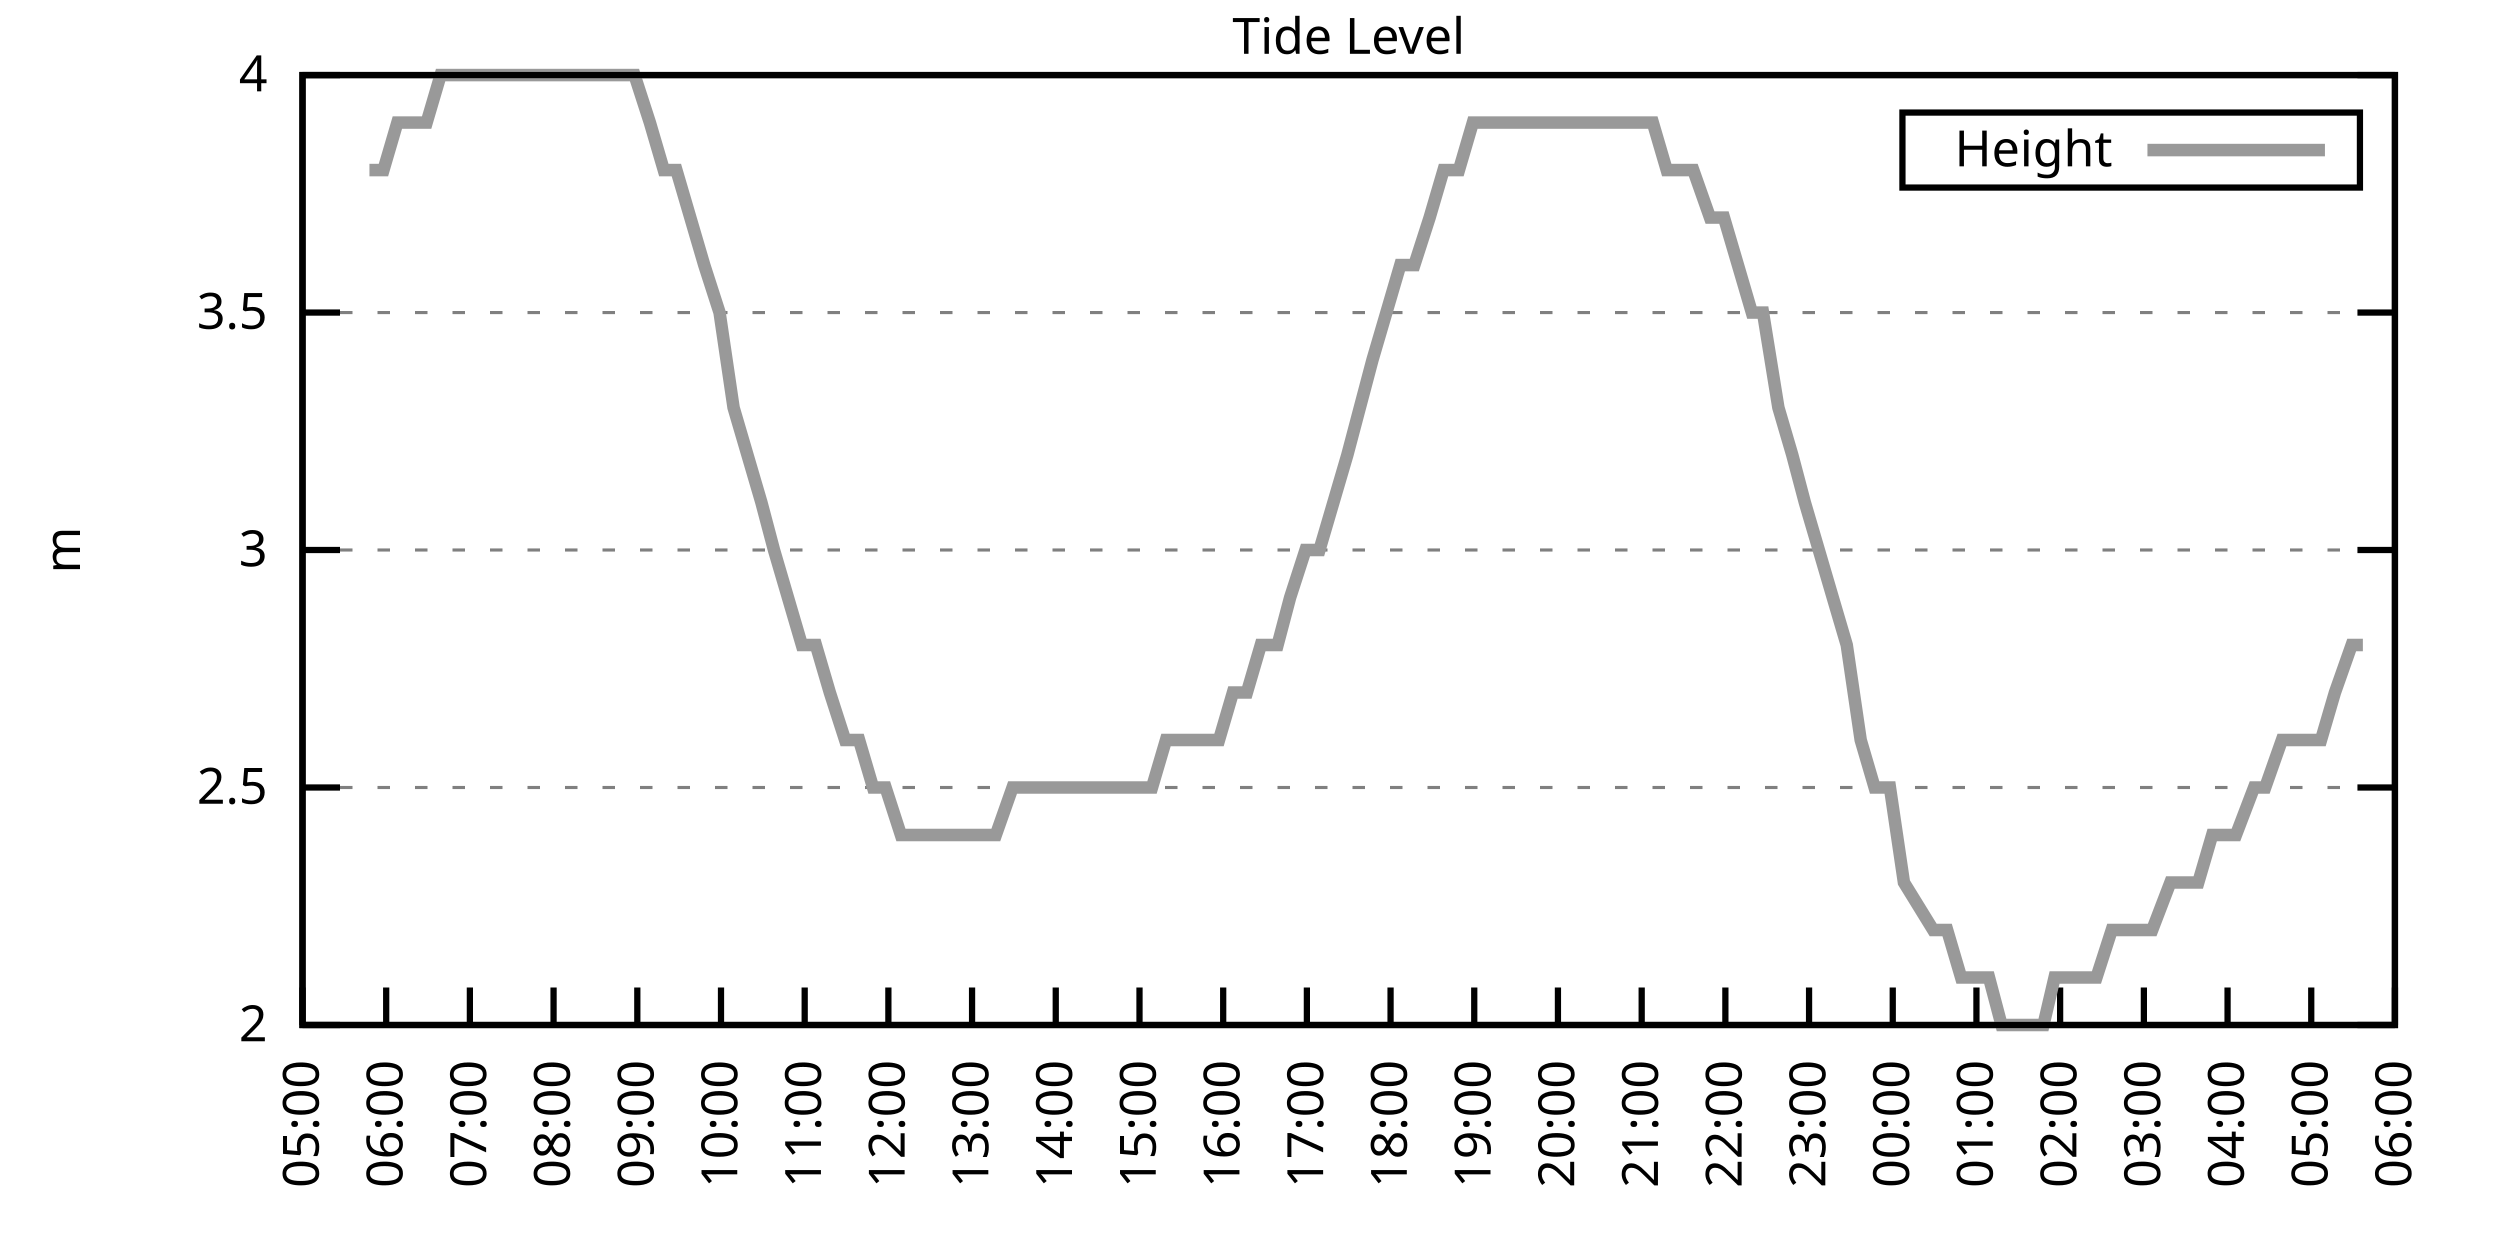
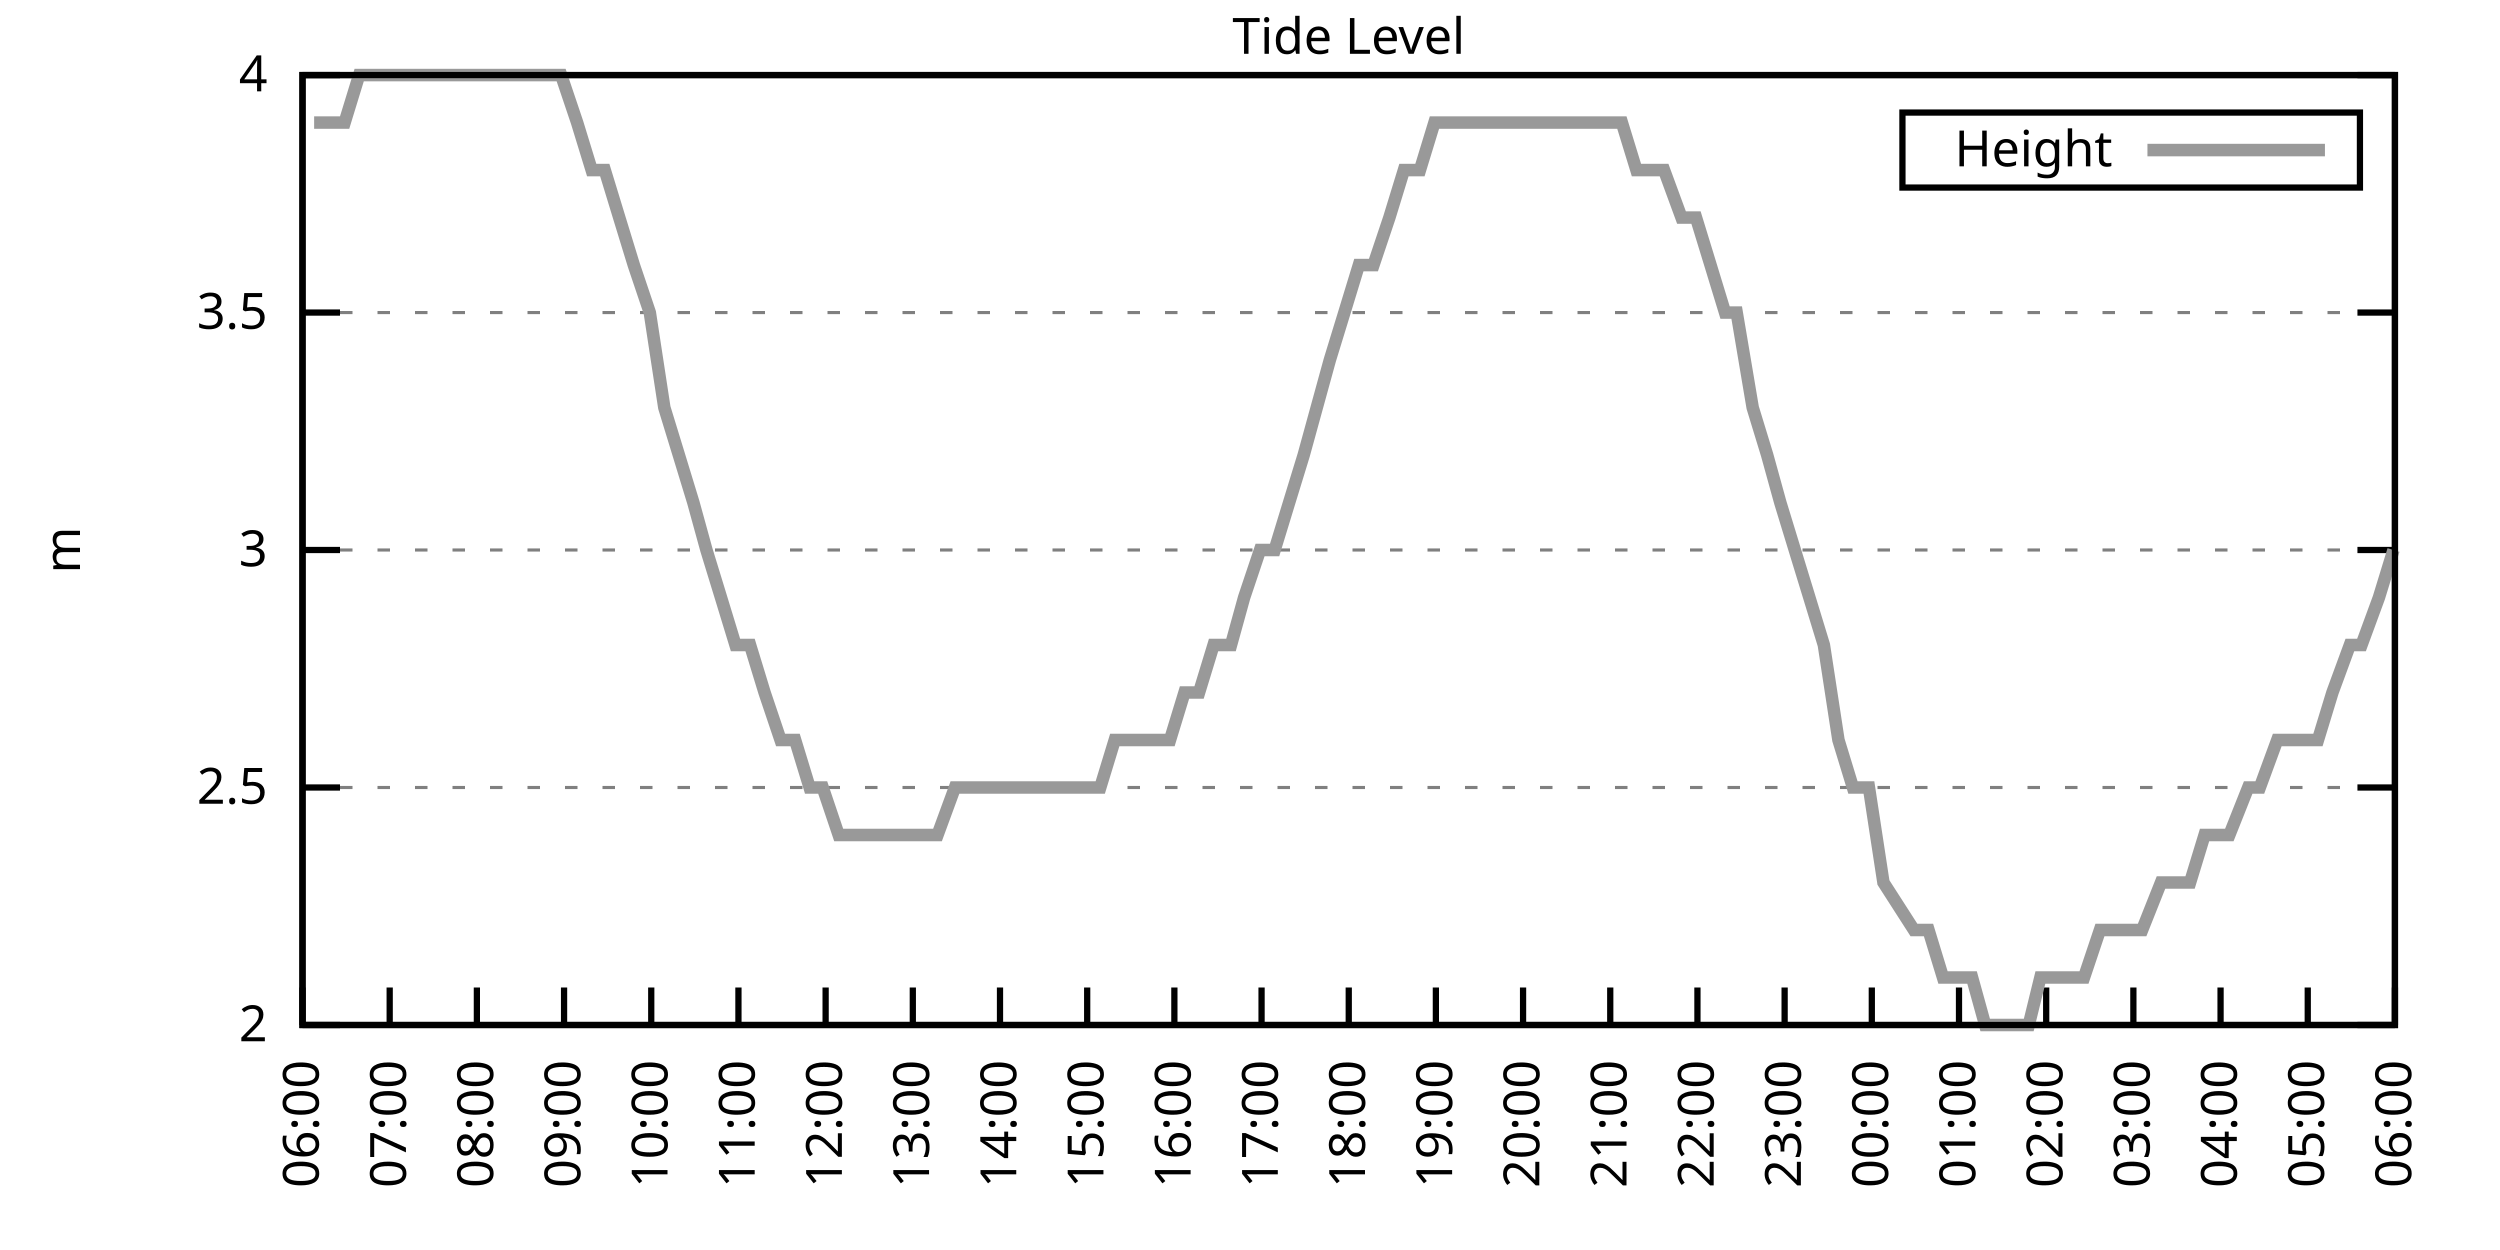
<svg xmlns="http://www.w3.org/2000/svg" xmlns:xlink="http://www.w3.org/1999/xlink" width="400" height="200" viewBox="0 0 400 200">
  <g id="gnuplot_canvas">
    <rect x="0" y="0" width="400" height="200" fill="none" />
    <defs>
      <circle id="gpDot" r="0.5" stroke-width="0.5" stroke="currentColor" />
      <path id="gpPt0" stroke-width="0.333" stroke="currentColor" d="M-1,0 h2 M0,-1 v2" />
      <path id="gpPt1" stroke-width="0.333" stroke="currentColor" d="M-1,-1 L1,1 M1,-1 L-1,1" />
      <path id="gpPt2" stroke-width="0.333" stroke="currentColor" d="M-1,0 L1,0 M0,-1 L0,1 M-1,-1 L1,1 M-1,1 L1,-1" />
      <rect id="gpPt3" stroke-width="0.333" stroke="currentColor" x="-1" y="-1" width="2" height="2" />
      <rect id="gpPt4" stroke-width="0.333" stroke="currentColor" fill="currentColor" x="-1" y="-1" width="2" height="2" />
      <circle id="gpPt5" stroke-width="0.333" stroke="currentColor" cx="0" cy="0" r="1" />
      <use xlink:href="#gpPt5" id="gpPt6" fill="currentColor" stroke="none" />
      <path id="gpPt7" stroke-width="0.333" stroke="currentColor" d="M0,-1.33 L-1.33,0.67 L1.33,0.67 z" />
      <use xlink:href="#gpPt7" id="gpPt8" fill="currentColor" stroke="none" />
      <use xlink:href="#gpPt7" id="gpPt9" stroke="currentColor" transform="rotate(180)" />
      <use xlink:href="#gpPt9" id="gpPt10" fill="currentColor" stroke="none" />
      <use xlink:href="#gpPt3" id="gpPt11" stroke="currentColor" transform="rotate(45)" />
      <use xlink:href="#gpPt11" id="gpPt12" fill="currentColor" stroke="none" />
      <path id="gpPt13" stroke-width="0.333" stroke="currentColor" d="M0,1.330 L1.265,0.411 L0.782,-1.067 L-0.782,-1.076 L-1.265,0.411 z" />
      <use xlink:href="#gpPt13" id="gpPt14" fill="currentColor" stroke="none" />
      <filter id="textbox" filterUnits="objectBoundingBox" x="0" y="0" height="1" width="1">
        <feFlood flood-color="white" flood-opacity="1" result="bgnd" />
        <feComposite in="SourceGraphic" in2="bgnd" operator="atop" />
      </filter>
      <filter id="greybox" filterUnits="objectBoundingBox" x="0" y="0" height="1" width="1">
        <feFlood flood-color="lightgrey" flood-opacity="1" result="grey" />
        <feComposite in="SourceGraphic" in2="grey" operator="atop" />
      </filter>
    </defs>
    <g fill="none" color="white" stroke="currentColor" stroke-width="1.00" stroke-linecap="butt" stroke-linejoin="miter">
</g>
    <g fill="none" color="black" stroke="currentColor" stroke-width="1.00" stroke-linecap="butt" stroke-linejoin="miter">
      <g stroke="none" shape-rendering="crispEdges">
        <polygon fill="rgb(255, 255, 255)" points="48.40,164.00 383.18,164.00 383.18,12.02 48.40,12.02 " />
      </g>
    </g>
    <g fill="none" color="black" stroke="currentColor" stroke-width="1.00" stroke-linecap="butt" stroke-linejoin="miter">
</g>
    <g fill="none" color="black" stroke="black" stroke-width="0.50" stroke-linecap="butt" stroke-linejoin="miter">
</g>
    <g fill="none" color="gray" stroke="currentColor" stroke-width="0.50" stroke-linecap="butt" stroke-linejoin="miter">
      <path stroke="gray" stroke-dasharray="2,4" class="gridline" d="M48.40,164.00 L383.19,164.00  " />
    </g>
    <g fill="none" color="gray" stroke="gray" stroke-width="1.00" stroke-linecap="butt" stroke-linejoin="miter">
</g>
    <g fill="none" color="black" stroke="currentColor" stroke-width="1.00" stroke-linecap="butt" stroke-linejoin="miter">
      <path stroke="black" d="M48.40,164.00 L54.40,164.00 M383.19,164.00 L377.19,164.00  " />
      <g transform="translate(42.80,166.60)" stroke="none" fill="black" font-family="Sans" font-size="8.00" text-anchor="end">
        <text>
          <tspan font-family="Sans"> 2</tspan>
        </text>
      </g>
    </g>
    <g fill="none" color="black" stroke="currentColor" stroke-width="1.00" stroke-linecap="butt" stroke-linejoin="miter">
</g>
    <g fill="none" color="black" stroke="black" stroke-width="0.50" stroke-linecap="butt" stroke-linejoin="miter">
</g>
    <g fill="none" color="gray" stroke="currentColor" stroke-width="0.50" stroke-linecap="butt" stroke-linejoin="miter">
      <path stroke="gray" stroke-dasharray="2,4" class="gridline" d="M48.40,126.00 L383.19,126.00  " />
    </g>
    <g fill="none" color="gray" stroke="gray" stroke-width="1.00" stroke-linecap="butt" stroke-linejoin="miter">
</g>
    <g fill="none" color="black" stroke="currentColor" stroke-width="1.00" stroke-linecap="butt" stroke-linejoin="miter">
      <path stroke="black" d="M48.40,126.00 L54.40,126.00 M383.19,126.00 L377.19,126.00  " />
      <g transform="translate(42.80,128.60)" stroke="none" fill="black" font-family="Sans" font-size="8.00" text-anchor="end">
        <text>
          <tspan font-family="Sans"> 2.5</tspan>
        </text>
      </g>
    </g>
    <g fill="none" color="black" stroke="currentColor" stroke-width="1.00" stroke-linecap="butt" stroke-linejoin="miter">
</g>
    <g fill="none" color="black" stroke="black" stroke-width="0.50" stroke-linecap="butt" stroke-linejoin="miter">
</g>
    <g fill="none" color="gray" stroke="currentColor" stroke-width="0.50" stroke-linecap="butt" stroke-linejoin="miter">
      <path stroke="gray" stroke-dasharray="2,4" class="gridline" d="M48.40,88.00 L383.19,88.00  " />
    </g>
    <g fill="none" color="gray" stroke="gray" stroke-width="1.00" stroke-linecap="butt" stroke-linejoin="miter">
</g>
    <g fill="none" color="black" stroke="currentColor" stroke-width="1.00" stroke-linecap="butt" stroke-linejoin="miter">
      <path stroke="black" d="M48.40,88.00 L54.40,88.00 M383.19,88.00 L377.19,88.00  " />
      <g transform="translate(42.80,90.60)" stroke="none" fill="black" font-family="Sans" font-size="8.00" text-anchor="end">
        <text>
          <tspan font-family="Sans"> 3</tspan>
        </text>
      </g>
    </g>
    <g fill="none" color="black" stroke="currentColor" stroke-width="1.00" stroke-linecap="butt" stroke-linejoin="miter">
</g>
    <g fill="none" color="black" stroke="black" stroke-width="0.50" stroke-linecap="butt" stroke-linejoin="miter">
</g>
    <g fill="none" color="gray" stroke="currentColor" stroke-width="0.50" stroke-linecap="butt" stroke-linejoin="miter">
      <path stroke="gray" stroke-dasharray="2,4" class="gridline" d="M48.40,50.01 L383.19,50.01  " />
    </g>
    <g fill="none" color="gray" stroke="gray" stroke-width="1.00" stroke-linecap="butt" stroke-linejoin="miter">
</g>
    <g fill="none" color="black" stroke="currentColor" stroke-width="1.00" stroke-linecap="butt" stroke-linejoin="miter">
      <path stroke="black" d="M48.40,50.01 L54.40,50.01 M383.19,50.01 L377.19,50.01  " />
      <g transform="translate(42.80,52.61)" stroke="none" fill="black" font-family="Sans" font-size="8.00" text-anchor="end">
        <text>
          <tspan font-family="Sans"> 3.5</tspan>
        </text>
      </g>
    </g>
    <g fill="none" color="black" stroke="currentColor" stroke-width="1.00" stroke-linecap="butt" stroke-linejoin="miter">
</g>
    <g fill="none" color="black" stroke="black" stroke-width="0.50" stroke-linecap="butt" stroke-linejoin="miter">
</g>
    <g fill="none" color="gray" stroke="currentColor" stroke-width="0.50" stroke-linecap="butt" stroke-linejoin="miter">
      <path stroke="gray" stroke-dasharray="2,4" class="gridline" d="M48.40,12.01 L383.19,12.01  " />
    </g>
    <g fill="none" color="gray" stroke="gray" stroke-width="1.00" stroke-linecap="butt" stroke-linejoin="miter">
</g>
    <g fill="none" color="black" stroke="currentColor" stroke-width="1.00" stroke-linecap="butt" stroke-linejoin="miter">
      <path stroke="black" d="M48.40,12.01 L54.40,12.01 M383.19,12.01 L377.19,12.01  " />
      <g transform="translate(42.80,14.61)" stroke="none" fill="black" font-family="Sans" font-size="8.00" text-anchor="end">
        <text>
          <tspan font-family="Sans"> 4</tspan>
        </text>
      </g>
    </g>
    <g fill="none" color="black" stroke="currentColor" stroke-width="1.00" stroke-linecap="butt" stroke-linejoin="miter">
      <path stroke="black" d="M48.40,164.00 L48.40,158.00  " />
      <g transform="translate(51.00,169.60) rotate(270.00)" stroke="none" fill="black" font-family="Sans" font-size="8.00" text-anchor="end">
        <text>
-           <tspan font-family="Sans">05:00</tspan>
-         </text>
-       </g>
-     </g>
-     <g fill="none" color="black" stroke="currentColor" stroke-width="1.00" stroke-linecap="butt" stroke-linejoin="miter">
-       <path stroke="black" d="M61.79,164.00 L61.79,158.00  " />
-       <g transform="translate(64.39,169.60) rotate(270.00)" stroke="none" fill="black" font-family="Sans" font-size="8.00" text-anchor="end">
-         <text>
          <tspan font-family="Sans">06:00</tspan>
        </text>
      </g>
    </g>
    <g fill="none" color="black" stroke="currentColor" stroke-width="1.00" stroke-linecap="butt" stroke-linejoin="miter">
-       <path stroke="black" d="M75.18,164.00 L75.18,158.00  " />
-       <g transform="translate(77.78,169.60) rotate(270.00)" stroke="none" fill="black" font-family="Sans" font-size="8.00" text-anchor="end">
+       <path stroke="black" d="M62.35,164.00 L62.35,158.00  " />
+       <g transform="translate(64.95,169.60) rotate(270.00)" stroke="none" fill="black" font-family="Sans" font-size="8.00" text-anchor="end">
        <text>
          <tspan font-family="Sans">07:00</tspan>
        </text>
      </g>
    </g>
    <g fill="none" color="black" stroke="currentColor" stroke-width="1.00" stroke-linecap="butt" stroke-linejoin="miter">
-       <path stroke="black" d="M88.57,164.00 L88.57,158.00  " />
-       <g transform="translate(91.17,169.60) rotate(270.00)" stroke="none" fill="black" font-family="Sans" font-size="8.00" text-anchor="end">
+       <path stroke="black" d="M76.30,164.00 L76.30,158.00  " />
+       <g transform="translate(78.90,169.60) rotate(270.00)" stroke="none" fill="black" font-family="Sans" font-size="8.00" text-anchor="end">
        <text>
          <tspan font-family="Sans">08:00</tspan>
        </text>
      </g>
    </g>
    <g fill="none" color="black" stroke="currentColor" stroke-width="1.00" stroke-linecap="butt" stroke-linejoin="miter">
-       <path stroke="black" d="M101.97,164.00 L101.97,158.00  " />
-       <g transform="translate(104.57,169.60) rotate(270.00)" stroke="none" fill="black" font-family="Sans" font-size="8.00" text-anchor="end">
+       <path stroke="black" d="M90.25,164.00 L90.25,158.00  " />
+       <g transform="translate(92.85,169.60) rotate(270.00)" stroke="none" fill="black" font-family="Sans" font-size="8.00" text-anchor="end">
        <text>
          <tspan font-family="Sans">09:00</tspan>
        </text>
      </g>
    </g>
    <g fill="none" color="black" stroke="currentColor" stroke-width="1.00" stroke-linecap="butt" stroke-linejoin="miter">
-       <path stroke="black" d="M115.36,164.00 L115.36,158.00  " />
-       <g transform="translate(117.96,169.60) rotate(270.00)" stroke="none" fill="black" font-family="Sans" font-size="8.00" text-anchor="end">
+       <path stroke="black" d="M104.20,164.00 L104.20,158.00  " />
+       <g transform="translate(106.80,169.60) rotate(270.00)" stroke="none" fill="black" font-family="Sans" font-size="8.00" text-anchor="end">
        <text>
          <tspan font-family="Sans">10:00</tspan>
        </text>
      </g>
    </g>
    <g fill="none" color="black" stroke="currentColor" stroke-width="1.00" stroke-linecap="butt" stroke-linejoin="miter">
-       <path stroke="black" d="M128.75,164.00 L128.75,158.00  " />
-       <g transform="translate(131.35,169.60) rotate(270.00)" stroke="none" fill="black" font-family="Sans" font-size="8.00" text-anchor="end">
+       <path stroke="black" d="M118.15,164.00 L118.15,158.00  " />
+       <g transform="translate(120.75,169.60) rotate(270.00)" stroke="none" fill="black" font-family="Sans" font-size="8.00" text-anchor="end">
        <text>
          <tspan font-family="Sans">11:00</tspan>
        </text>
      </g>
    </g>
    <g fill="none" color="black" stroke="currentColor" stroke-width="1.00" stroke-linecap="butt" stroke-linejoin="miter">
-       <path stroke="black" d="M142.14,164.00 L142.14,158.00  " />
-       <g transform="translate(144.74,169.60) rotate(270.00)" stroke="none" fill="black" font-family="Sans" font-size="8.00" text-anchor="end">
+       <path stroke="black" d="M132.10,164.00 L132.10,158.00  " />
+       <g transform="translate(134.70,169.60) rotate(270.00)" stroke="none" fill="black" font-family="Sans" font-size="8.00" text-anchor="end">
        <text>
          <tspan font-family="Sans">12:00</tspan>
        </text>
      </g>
    </g>
    <g fill="none" color="black" stroke="currentColor" stroke-width="1.00" stroke-linecap="butt" stroke-linejoin="miter">
-       <path stroke="black" d="M155.53,164.00 L155.53,158.00  " />
-       <g transform="translate(158.13,169.60) rotate(270.00)" stroke="none" fill="black" font-family="Sans" font-size="8.00" text-anchor="end">
+       <path stroke="black" d="M146.05,164.00 L146.05,158.00  " />
+       <g transform="translate(148.65,169.60) rotate(270.00)" stroke="none" fill="black" font-family="Sans" font-size="8.00" text-anchor="end">
        <text>
          <tspan font-family="Sans">13:00</tspan>
        </text>
      </g>
    </g>
    <g fill="none" color="black" stroke="currentColor" stroke-width="1.00" stroke-linecap="butt" stroke-linejoin="miter">
-       <path stroke="black" d="M168.92,164.00 L168.92,158.00  " />
-       <g transform="translate(171.52,169.60) rotate(270.00)" stroke="none" fill="black" font-family="Sans" font-size="8.00" text-anchor="end">
+       <path stroke="black" d="M160.00,164.00 L160.00,158.00  " />
+       <g transform="translate(162.60,169.60) rotate(270.00)" stroke="none" fill="black" font-family="Sans" font-size="8.00" text-anchor="end">
        <text>
          <tspan font-family="Sans">14:00</tspan>
        </text>
      </g>
    </g>
    <g fill="none" color="black" stroke="currentColor" stroke-width="1.00" stroke-linecap="butt" stroke-linejoin="miter">
-       <path stroke="black" d="M182.32,164.00 L182.32,158.00  " />
-       <g transform="translate(184.92,169.60) rotate(270.00)" stroke="none" fill="black" font-family="Sans" font-size="8.00" text-anchor="end">
+       <path stroke="black" d="M173.95,164.00 L173.95,158.00  " />
+       <g transform="translate(176.55,169.60) rotate(270.00)" stroke="none" fill="black" font-family="Sans" font-size="8.00" text-anchor="end">
        <text>
          <tspan font-family="Sans">15:00</tspan>
        </text>
      </g>
    </g>
    <g fill="none" color="black" stroke="currentColor" stroke-width="1.00" stroke-linecap="butt" stroke-linejoin="miter">
-       <path stroke="black" d="M195.71,164.00 L195.71,158.00  " />
-       <g transform="translate(198.31,169.60) rotate(270.00)" stroke="none" fill="black" font-family="Sans" font-size="8.00" text-anchor="end">
+       <path stroke="black" d="M187.90,164.00 L187.90,158.00  " />
+       <g transform="translate(190.50,169.60) rotate(270.00)" stroke="none" fill="black" font-family="Sans" font-size="8.00" text-anchor="end">
        <text>
          <tspan font-family="Sans">16:00</tspan>
        </text>
      </g>
    </g>
    <g fill="none" color="black" stroke="currentColor" stroke-width="1.00" stroke-linecap="butt" stroke-linejoin="miter">
-       <path stroke="black" d="M209.10,164.00 L209.10,158.00  " />
-       <g transform="translate(211.70,169.60) rotate(270.00)" stroke="none" fill="black" font-family="Sans" font-size="8.00" text-anchor="end">
+       <path stroke="black" d="M201.85,164.00 L201.85,158.00  " />
+       <g transform="translate(204.45,169.60) rotate(270.00)" stroke="none" fill="black" font-family="Sans" font-size="8.00" text-anchor="end">
        <text>
          <tspan font-family="Sans">17:00</tspan>
        </text>
      </g>
    </g>
    <g fill="none" color="black" stroke="currentColor" stroke-width="1.00" stroke-linecap="butt" stroke-linejoin="miter">
-       <path stroke="black" d="M222.49,164.00 L222.49,158.00  " />
-       <g transform="translate(225.09,169.60) rotate(270.00)" stroke="none" fill="black" font-family="Sans" font-size="8.00" text-anchor="end">
+       <path stroke="black" d="M215.80,164.00 L215.80,158.00  " />
+       <g transform="translate(218.40,169.60) rotate(270.00)" stroke="none" fill="black" font-family="Sans" font-size="8.00" text-anchor="end">
        <text>
          <tspan font-family="Sans">18:00</tspan>
        </text>
      </g>
    </g>
    <g fill="none" color="black" stroke="currentColor" stroke-width="1.00" stroke-linecap="butt" stroke-linejoin="miter">
-       <path stroke="black" d="M235.88,164.00 L235.88,158.00  " />
-       <g transform="translate(238.48,169.60) rotate(270.00)" stroke="none" fill="black" font-family="Sans" font-size="8.00" text-anchor="end">
+       <path stroke="black" d="M229.74,164.00 L229.74,158.00  " />
+       <g transform="translate(232.34,169.60) rotate(270.00)" stroke="none" fill="black" font-family="Sans" font-size="8.00" text-anchor="end">
        <text>
          <tspan font-family="Sans">19:00</tspan>
        </text>
      </g>
    </g>
    <g fill="none" color="black" stroke="currentColor" stroke-width="1.00" stroke-linecap="butt" stroke-linejoin="miter">
-       <path stroke="black" d="M249.27,164.00 L249.27,158.00  " />
-       <g transform="translate(251.87,169.60) rotate(270.00)" stroke="none" fill="black" font-family="Sans" font-size="8.00" text-anchor="end">
+       <path stroke="black" d="M243.69,164.00 L243.69,158.00  " />
+       <g transform="translate(246.29,169.60) rotate(270.00)" stroke="none" fill="black" font-family="Sans" font-size="8.00" text-anchor="end">
        <text>
          <tspan font-family="Sans">20:00</tspan>
        </text>
      </g>
    </g>
    <g fill="none" color="black" stroke="currentColor" stroke-width="1.00" stroke-linecap="butt" stroke-linejoin="miter">
-       <path stroke="black" d="M262.67,164.00 L262.67,158.00  " />
-       <g transform="translate(265.27,169.60) rotate(270.00)" stroke="none" fill="black" font-family="Sans" font-size="8.00" text-anchor="end">
+       <path stroke="black" d="M257.64,164.00 L257.64,158.00  " />
+       <g transform="translate(260.24,169.60) rotate(270.00)" stroke="none" fill="black" font-family="Sans" font-size="8.00" text-anchor="end">
        <text>
          <tspan font-family="Sans">21:00</tspan>
        </text>
      </g>
    </g>
    <g fill="none" color="black" stroke="currentColor" stroke-width="1.00" stroke-linecap="butt" stroke-linejoin="miter">
-       <path stroke="black" d="M276.06,164.00 L276.06,158.00  " />
-       <g transform="translate(278.66,169.60) rotate(270.00)" stroke="none" fill="black" font-family="Sans" font-size="8.00" text-anchor="end">
+       <path stroke="black" d="M271.59,164.00 L271.59,158.00  " />
+       <g transform="translate(274.19,169.60) rotate(270.00)" stroke="none" fill="black" font-family="Sans" font-size="8.00" text-anchor="end">
        <text>
          <tspan font-family="Sans">22:00</tspan>
        </text>
      </g>
    </g>
    <g fill="none" color="black" stroke="currentColor" stroke-width="1.00" stroke-linecap="butt" stroke-linejoin="miter">
-       <path stroke="black" d="M289.45,164.00 L289.45,158.00  " />
-       <g transform="translate(292.05,169.60) rotate(270.00)" stroke="none" fill="black" font-family="Sans" font-size="8.00" text-anchor="end">
+       <path stroke="black" d="M285.54,164.00 L285.54,158.00  " />
+       <g transform="translate(288.14,169.60) rotate(270.00)" stroke="none" fill="black" font-family="Sans" font-size="8.00" text-anchor="end">
        <text>
          <tspan font-family="Sans">23:00</tspan>
        </text>
      </g>
    </g>
    <g fill="none" color="black" stroke="currentColor" stroke-width="1.00" stroke-linecap="butt" stroke-linejoin="miter">
-       <path stroke="black" d="M302.84,164.00 L302.84,158.00  " />
-       <g transform="translate(305.44,169.60) rotate(270.00)" stroke="none" fill="black" font-family="Sans" font-size="8.00" text-anchor="end">
+       <path stroke="black" d="M299.49,164.00 L299.49,158.00  " />
+       <g transform="translate(302.09,169.60) rotate(270.00)" stroke="none" fill="black" font-family="Sans" font-size="8.00" text-anchor="end">
        <text>
          <tspan font-family="Sans">00:00</tspan>
        </text>
      </g>
    </g>
    <g fill="none" color="black" stroke="currentColor" stroke-width="1.00" stroke-linecap="butt" stroke-linejoin="miter">
-       <path stroke="black" d="M316.23,164.00 L316.23,158.00  " />
-       <g transform="translate(318.83,169.60) rotate(270.00)" stroke="none" fill="black" font-family="Sans" font-size="8.00" text-anchor="end">
+       <path stroke="black" d="M313.44,164.00 L313.44,158.00  " />
+       <g transform="translate(316.04,169.60) rotate(270.00)" stroke="none" fill="black" font-family="Sans" font-size="8.00" text-anchor="end">
        <text>
          <tspan font-family="Sans">01:00</tspan>
        </text>
      </g>
    </g>
    <g fill="none" color="black" stroke="currentColor" stroke-width="1.00" stroke-linecap="butt" stroke-linejoin="miter">
-       <path stroke="black" d="M329.62,164.00 L329.62,158.00  " />
-       <g transform="translate(332.22,169.60) rotate(270.00)" stroke="none" fill="black" font-family="Sans" font-size="8.00" text-anchor="end">
+       <path stroke="black" d="M327.39,164.00 L327.39,158.00  " />
+       <g transform="translate(329.99,169.60) rotate(270.00)" stroke="none" fill="black" font-family="Sans" font-size="8.00" text-anchor="end">
        <text>
          <tspan font-family="Sans">02:00</tspan>
        </text>
      </g>
    </g>
    <g fill="none" color="black" stroke="currentColor" stroke-width="1.00" stroke-linecap="butt" stroke-linejoin="miter">
-       <path stroke="black" d="M343.02,164.00 L343.02,158.00  " />
-       <g transform="translate(345.62,169.60) rotate(270.00)" stroke="none" fill="black" font-family="Sans" font-size="8.00" text-anchor="end">
+       <path stroke="black" d="M341.34,164.00 L341.34,158.00  " />
+       <g transform="translate(343.94,169.60) rotate(270.00)" stroke="none" fill="black" font-family="Sans" font-size="8.00" text-anchor="end">
        <text>
          <tspan font-family="Sans">03:00</tspan>
        </text>
      </g>
    </g>
    <g fill="none" color="black" stroke="currentColor" stroke-width="1.00" stroke-linecap="butt" stroke-linejoin="miter">
-       <path stroke="black" d="M356.41,164.00 L356.41,158.00  " />
-       <g transform="translate(359.01,169.60) rotate(270.00)" stroke="none" fill="black" font-family="Sans" font-size="8.00" text-anchor="end">
+       <path stroke="black" d="M355.29,164.00 L355.29,158.00  " />
+       <g transform="translate(357.89,169.60) rotate(270.00)" stroke="none" fill="black" font-family="Sans" font-size="8.00" text-anchor="end">
        <text>
          <tspan font-family="Sans">04:00</tspan>
        </text>
      </g>
    </g>
    <g fill="none" color="black" stroke="currentColor" stroke-width="1.00" stroke-linecap="butt" stroke-linejoin="miter">
-       <path stroke="black" d="M369.80,164.00 L369.80,158.00  " />
-       <g transform="translate(372.40,169.60) rotate(270.00)" stroke="none" fill="black" font-family="Sans" font-size="8.00" text-anchor="end">
+       <path stroke="black" d="M369.24,164.00 L369.24,158.00  " />
+       <g transform="translate(371.84,169.60) rotate(270.00)" stroke="none" fill="black" font-family="Sans" font-size="8.00" text-anchor="end">
        <text>
          <tspan font-family="Sans">05:00</tspan>
        </text>
      </g>
    </g>
    <g fill="none" color="black" stroke="currentColor" stroke-width="1.00" stroke-linecap="butt" stroke-linejoin="miter">
      <path stroke="black" d="M383.19,164.00 L383.19,158.00  " />
      <g transform="translate(385.79,169.60) rotate(270.00)" stroke="none" fill="black" font-family="Sans" font-size="8.00" text-anchor="end">
        <text>
          <tspan font-family="Sans">06:00</tspan>
        </text>
      </g>
    </g>
    <g fill="none" color="black" stroke="currentColor" stroke-width="1.00" stroke-linecap="butt" stroke-linejoin="miter">
</g>
    <g fill="none" color="black" stroke="currentColor" stroke-width="1.00" stroke-linecap="butt" stroke-linejoin="miter">
      <path stroke="black" d="M48.40,12.01 L48.40,164.00 L383.19,164.00 L383.19,12.01 L48.40,12.01 Z  " />
    </g>
    <g fill="none" color="black" stroke="currentColor" stroke-width="1.00" stroke-linecap="butt" stroke-linejoin="miter">
</g>
    <g fill="none" color="black" stroke="currentColor" stroke-width="1.00" stroke-linecap="butt" stroke-linejoin="miter">
      <path stroke="black" d="M304.39,30.01 L304.39,18.01 L377.59,18.01 L377.59,30.01 L304.39,30.01 Z  " />
    </g>
    <g id="Tide_level_plot_1">
      <g fill="none" color="white" stroke="black" stroke-width="2.00" stroke-linecap="butt" stroke-linejoin="miter">
</g>
      <g fill="none" color="black" stroke="currentColor" stroke-width="2.00" stroke-linecap="butt" stroke-linejoin="miter">
        <g transform="translate(337.99,26.61)" stroke="none" fill="black" font-family="Sans" font-size="8.00" text-anchor="end">
          <text>
            <tspan font-family="Sans">Height</tspan>
          </text>
        </g>
      </g>
      <g fill="none" color="black" stroke="currentColor" stroke-width="2.00" stroke-linecap="butt" stroke-linejoin="miter">
-         <path stroke="rgb(153, 153, 153)" d="M343.59,24.01 L371.99,24.01 M59.11,27.21 L61.35,27.21 L63.58,19.61 L65.81,19.61 L68.26,19.61 L70.50,12.01   L74.51,12.01 L76.75,12.01 L78.98,12.01 L81.66,12.01 L83.66,12.01 L85.67,12.01 L87.91,12.01 L90.14,12.01   L92.59,12.01 L95.05,12.01 L97.06,12.01 L99.06,12.01 L101.52,12.01 L103.98,19.61 L106.21,27.21 L108.22,27.21   L110.45,34.81 L112.68,42.41 L115.13,50.01 L117.37,65.21 L119.60,72.81 L121.83,80.41 L123.84,88.00 L126.07,95.60   L128.30,103.20 L130.54,103.20 L132.77,110.80 L135.22,118.40 L137.45,118.40 L139.69,126.00 L141.69,126.00 L144.15,133.60   L146.38,133.60 L148.39,133.60 L150.40,133.60 L152.63,133.60 L155.31,133.60 L156.87,133.60 L159.33,133.60 L162.01,126.00   L164.01,126.00 L166.25,126.00 L168.48,126.00 L170.71,126.00 L173.17,126.00 L175.40,126.00 L177.41,126.00 L179.41,126.00   L182.09,126.00 L184.32,126.00 L186.56,118.40 L188.57,118.40 L190.57,118.40 L192.81,118.40 L195.04,118.40 L197.27,110.80   L199.50,110.80 L201.73,103.20 L204.41,103.20 L206.42,95.60 L208.88,88.00 L211.11,88.00 L213.34,80.41 L215.57,72.81   L217.58,65.21 L219.59,57.61 L221.82,50.01 L224.05,42.41 L226.29,42.41 L228.74,34.81 L230.97,27.21 L233.43,27.21   L235.66,19.61 L237.89,19.61 L239.68,19.61 L241.91,19.61 L244.59,19.61 L246.82,19.61 L249.05,19.61 L251.28,19.61   L253.29,19.61 L255.52,19.61 L257.53,19.61 L259.76,19.61 L262.44,19.61 L264.45,19.61 L266.68,27.21 L268.69,27.21   L270.92,27.21 L273.60,34.81 L275.83,34.81 L278.07,42.41 L280.30,50.01 L282.08,50.01 L284.54,65.21 L286.77,72.81   L288.78,80.41 L291.01,88.00 L293.24,95.60 L295.48,103.20 L297.71,118.40 L299.94,126.00 L302.39,126.00 L304.63,141.20   L309.31,148.80 L311.54,148.80 L313.78,156.40 L316.01,156.40 L318.24,156.40 L320.25,164.00 L322.26,164.00 L324.49,164.00   L326.95,164.00 L328.73,156.40 L330.74,156.40 L333.64,156.40 L335.43,156.40 L337.88,148.80 L340.56,148.80 L342.35,148.80   L344.35,148.80 L347.26,141.20 L349.04,141.20 L351.72,141.20 L353.95,133.60 L355.96,133.60 L357.75,133.60 L360.65,126.00   L362.43,126.00 L365.11,118.40 L367.12,118.40 L368.91,118.40 L371.36,118.40 L373.59,110.80 L376.27,103.20 L378.06,103.20    " />
+         <path stroke="rgb(153, 153, 153)" d="M343.59,24.01 L371.99,24.01 M50.26,19.61 L52.58,19.61 L55.14,19.61 L57.47,12.01 L61.65,12.01 L63.98,12.01   L66.30,12.01 L69.09,12.01 L71.18,12.01 L73.28,12.01 L75.60,12.01 L77.93,12.01 L80.48,12.01 L83.04,12.01   L85.13,12.01 L87.23,12.01 L89.78,12.01 L92.34,19.61 L94.67,27.21 L96.76,27.21 L99.08,34.81 L101.41,42.41   L103.97,50.01 L106.29,65.21 L108.62,72.81 L110.94,80.41 L113.03,88.00 L115.36,95.60 L117.68,103.20 L120.01,103.20   L122.33,110.80 L124.89,118.40 L127.22,118.40 L129.54,126.00 L131.63,126.00 L134.19,133.60 L136.51,133.60 L138.61,133.60   L140.70,133.60 L143.02,133.60 L145.81,133.60 L147.44,133.60 L150.00,133.60 L152.79,126.00 L154.88,126.00 L157.21,126.00   L159.53,126.00 L161.86,126.00 L164.41,126.00 L166.74,126.00 L168.83,126.00 L170.92,126.00 L173.71,126.00 L176.04,126.00   L178.36,118.40 L180.46,118.40 L182.55,118.40 L184.87,118.40 L187.20,118.40 L189.52,110.80 L191.85,110.80 L194.17,103.20   L196.96,103.20 L199.06,95.60 L201.61,88.00 L203.94,88.00 L206.26,80.41 L208.59,72.81 L210.68,65.21 L212.77,57.61   L215.10,50.01 L217.42,42.41 L219.75,42.41 L222.30,34.81 L224.63,27.21 L227.19,27.21 L229.51,19.61 L231.84,19.61   L233.70,19.61 L236.02,19.61 L238.81,19.61 L241.14,19.61 L243.46,19.61 L245.79,19.61 L247.88,19.61 L250.20,19.61   L252.30,19.61 L254.62,19.61 L257.41,19.61 L259.50,19.61 L261.83,27.21 L263.92,27.21 L266.25,27.21 L269.04,34.81   L271.36,34.81 L273.69,42.41 L276.01,50.01 L277.87,50.01 L280.43,65.21 L282.75,72.81 L284.85,80.41 L287.17,88.00   L289.50,95.60 L291.82,103.20 L294.15,118.40 L296.47,126.00 L299.03,126.00 L301.35,141.20 L306.23,148.80 L308.56,148.80   L310.88,156.40 L313.21,156.40 L315.53,156.40 L317.63,164.00 L319.72,164.00 L322.04,164.00 L324.60,164.00 L326.46,156.40   L328.55,156.40 L331.58,156.40 L333.44,156.40 L335.99,148.80 L338.78,148.80 L340.64,148.80 L342.74,148.80 L345.76,141.20   L347.62,141.20 L350.41,141.20 L352.73,133.60 L354.83,133.60 L356.69,133.60 L359.71,126.00 L361.57,126.00 L364.36,118.40   L366.45,118.40 L368.31,118.40 L370.87,118.40 L373.19,110.80 L375.98,103.20 L377.84,103.20 L380.63,95.60 L382.96,88.00    " />
      </g>
    </g>
    <g fill="none" color="black" stroke="currentColor" stroke-width="2.00" stroke-linecap="butt" stroke-linejoin="miter">
</g>
    <g fill="none" color="black" stroke="black" stroke-width="1.00" stroke-linecap="butt" stroke-linejoin="miter">
</g>
    <g fill="none" color="black" stroke="currentColor" stroke-width="1.00" stroke-linecap="butt" stroke-linejoin="miter">
      <path stroke="black" d="M48.40,12.01 L48.40,164.00 L383.19,164.00 L383.19,12.01 L48.40,12.01 Z  " />
      <g transform="translate(12.80,88.01) rotate(270.00)" stroke="none" fill="black" font-family="Sans" font-size="8.00" text-anchor="middle">
        <text>
          <tspan font-family="Sans">m</tspan>
        </text>
      </g>
    </g>
    <g fill="none" color="black" stroke="currentColor" stroke-width="1.00" stroke-linecap="butt" stroke-linejoin="miter">
</g>
    <g fill="none" color="black" stroke="currentColor" stroke-width="1.00" stroke-linecap="butt" stroke-linejoin="miter">
      <g transform="translate(215.79,8.61)" stroke="none" fill="black" font-family="Sans" font-size="8.00" text-anchor="middle">
        <text>
          <tspan font-family="Sans">Tide Level</tspan>
        </text>
      </g>
    </g>
    <g fill="none" color="black" stroke="currentColor" stroke-width="1.00" stroke-linecap="butt" stroke-linejoin="miter">
</g>
  </g>
</svg>
